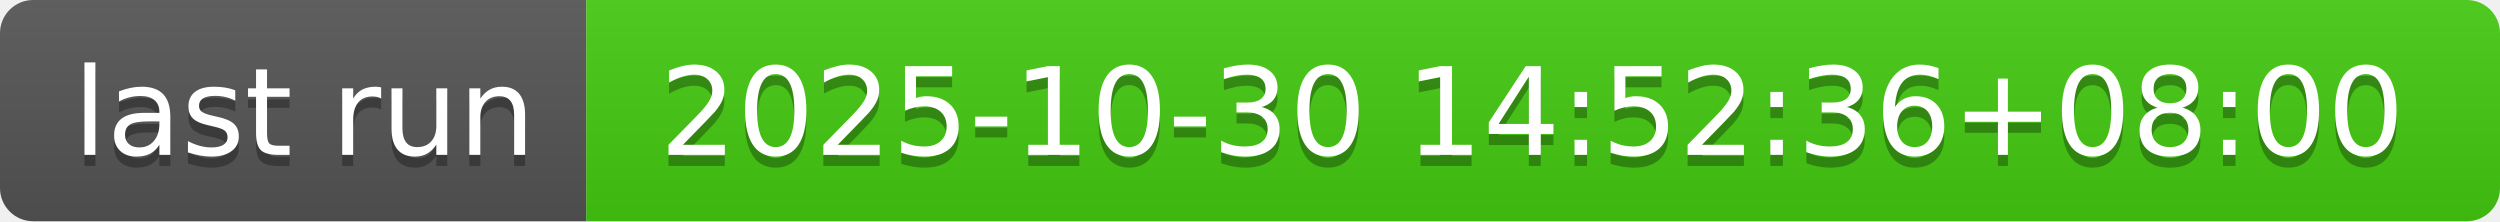
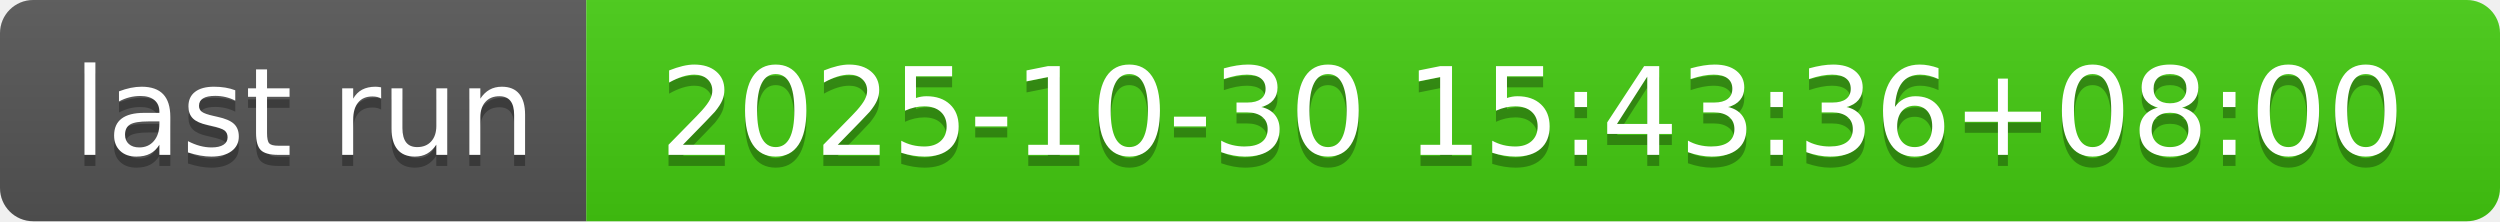
- <svg xmlns="http://www.w3.org/2000/svg" width="226" height="20" role="img" aria-label="last run: 2025-10-30 14:52:36+08:00">
+ <svg xmlns="http://www.w3.org/2000/svg" width="226" height="20" role="img" aria-label="last run: 2025-10-30 15:43:36+08:00">
  <linearGradient id="s" x2="0" y2="100%">
    <stop offset="0" stop-color="#bbb" stop-opacity=".1" />
    <stop offset="1" stop-opacity=".1" />
  </linearGradient>
  <clipPath id="r">
    <rect width="226" height="20" rx="3" fill="#fff" />
  </clipPath>
  <g clip-path="url(#r)">
    <rect width="53" height="20" fill="#555" />
    <rect x="53" width="173" height="20" fill="#4c1" />
    <rect width="226" height="20" fill="url(#s)" />
  </g>
  <g fill="#fff" text-anchor="middle" font-family="Verdana,Geneva,DejaVu Sans,sans-serif" text-rendering="geometricPrecision" font-size="110">
    <text aria-hidden="true" x="275" y="150" fill="#010101" fill-opacity=".3" transform="scale(.1)" textLength="430">last run</text>
    <text x="275" y="140" transform="scale(.1)" fill="#fff" textLength="430">last run</text>
-     <text aria-hidden="true" x="1385" y="150" fill="#010101" fill-opacity=".3" transform="scale(.1)" textLength="1630">2025-10-30 14:52:36+08:00</text>
-     <text x="1385" y="140" transform="scale(.1)" fill="#fff" textLength="1630">2025-10-30 14:52:36+08:00</text>
+     <text aria-hidden="true" x="1385" y="150" fill="#010101" fill-opacity=".3" transform="scale(.1)" textLength="1630">2025-10-30 15:43:36+08:00</text>
+     <text x="1385" y="140" transform="scale(.1)" fill="#fff" textLength="1630">2025-10-30 15:43:36+08:00</text>
  </g>
</svg>
